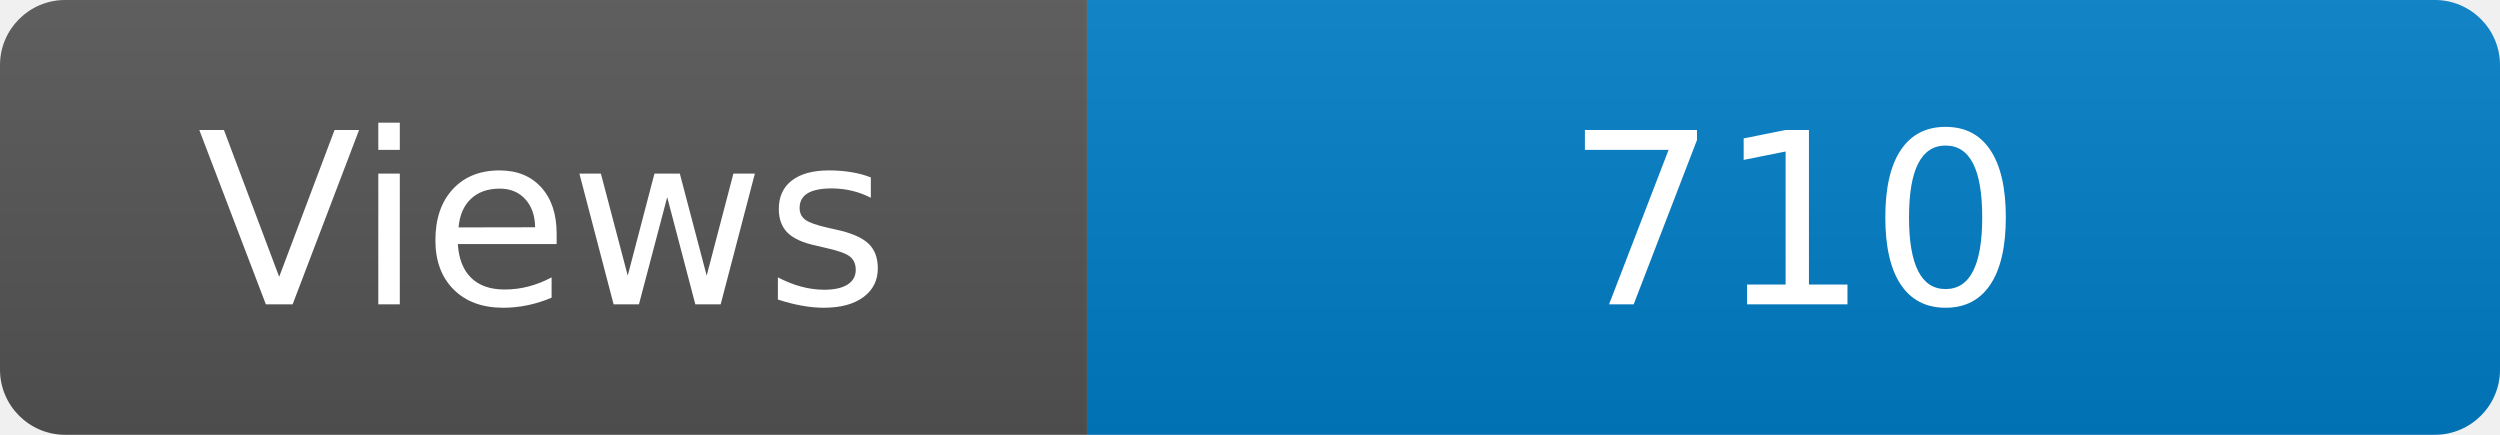
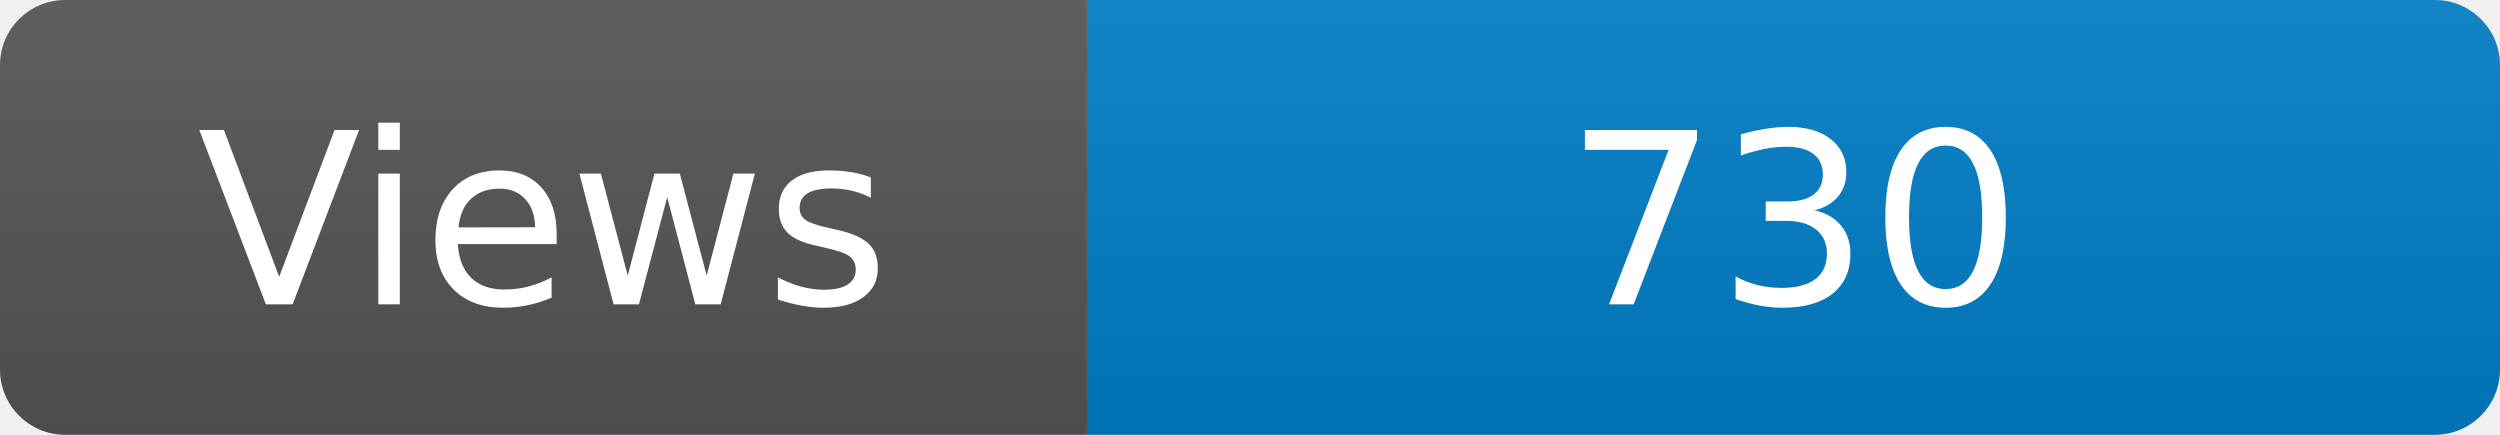
<svg xmlns="http://www.w3.org/2000/svg" width="115" height="20" role="img" aria-label="Maintained?: yes">
  <linearGradient id="s" x2="0" y2="100%">
    <stop offset="0" stop-color="#bbb" stop-opacity=".1" />
    <stop offset="1" stop-opacity=".1" />
  </linearGradient>
  <clipPath id="r">
    <rect width="115" height="20" rx="3" fill="#fff" />
  </clipPath>
  <g clip-path="url(#r)">
    <rect width="50" height="20" fill="#555" />
    <rect x="50" width="160" height="20" fill="#007ec6" />
    <rect width="115" height="20" fill="url(#s)" />
  </g>
  <g fill="#fff" text-anchor="middle" font-family="Verdana,Geneva,DejaVu Sans,sans-serif" font-size="110">
    <text x="250" y="140" transform="scale(.1)" fill="#fff">Views</text>
-     <text x="825" y="140" transform="scale(.1)" fill="#fff">710</text>
+     <text x="825" y="140" transform="scale(.1)" fill="#fff">730</text>
  </g>
</svg>
